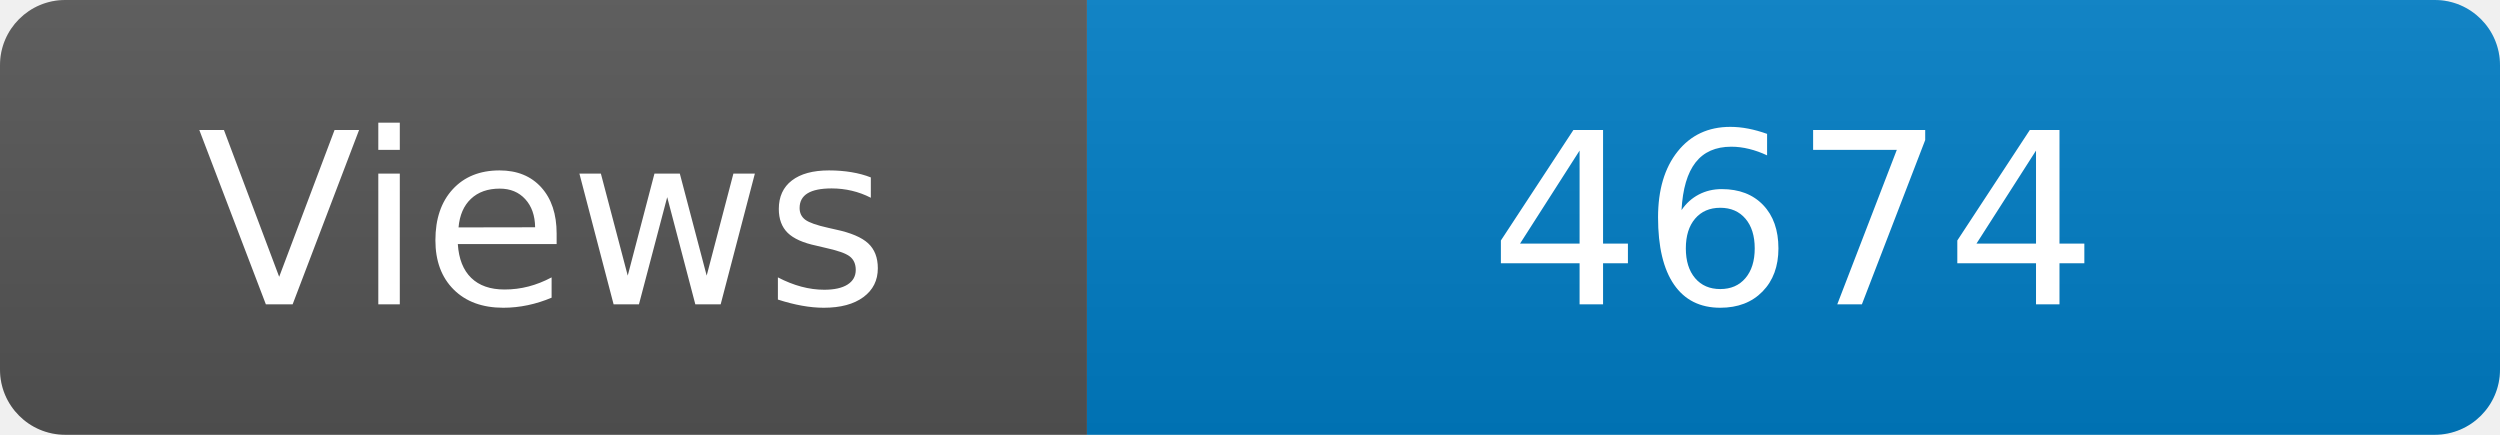
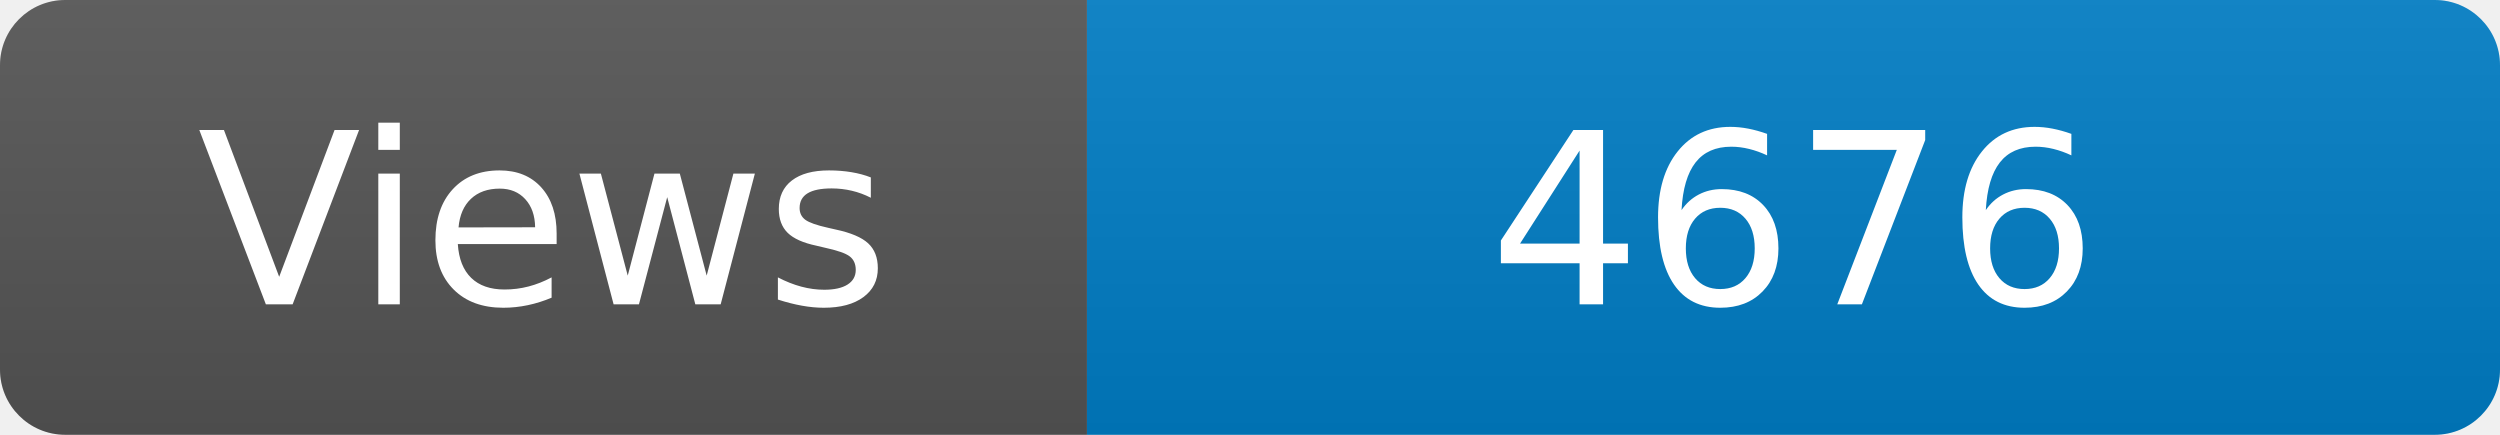
<svg xmlns="http://www.w3.org/2000/svg" width="115" height="20" role="img" aria-label="Maintained?: yes">
  <linearGradient id="s" x2="0" y2="100%">
    <stop offset="0" stop-color="#bbb" stop-opacity=".1" />
    <stop offset="1" stop-opacity=".1" />
  </linearGradient>
  <clipPath id="r">
    <rect width="115" height="20" rx="3" fill="#fff" />
  </clipPath>
  <g clip-path="url(#r)">
    <rect width="50" height="20" fill="#555" />
    <rect x="50" width="160" height="20" fill="#007ec6" />
    <rect width="115" height="20" fill="url(#s)" />
  </g>
  <g fill="#fff" text-anchor="middle" font-family="Verdana,Geneva,DejaVu Sans,sans-serif" font-size="110">
    <text x="250" y="140" transform="scale(.1)" fill="#fff">Views</text>
-     <text x="825" y="140" transform="scale(.1)" fill="#fff">4674</text>
+     <text x="825" y="140" transform="scale(.1)" fill="#fff">4676</text>
  </g>
</svg>
